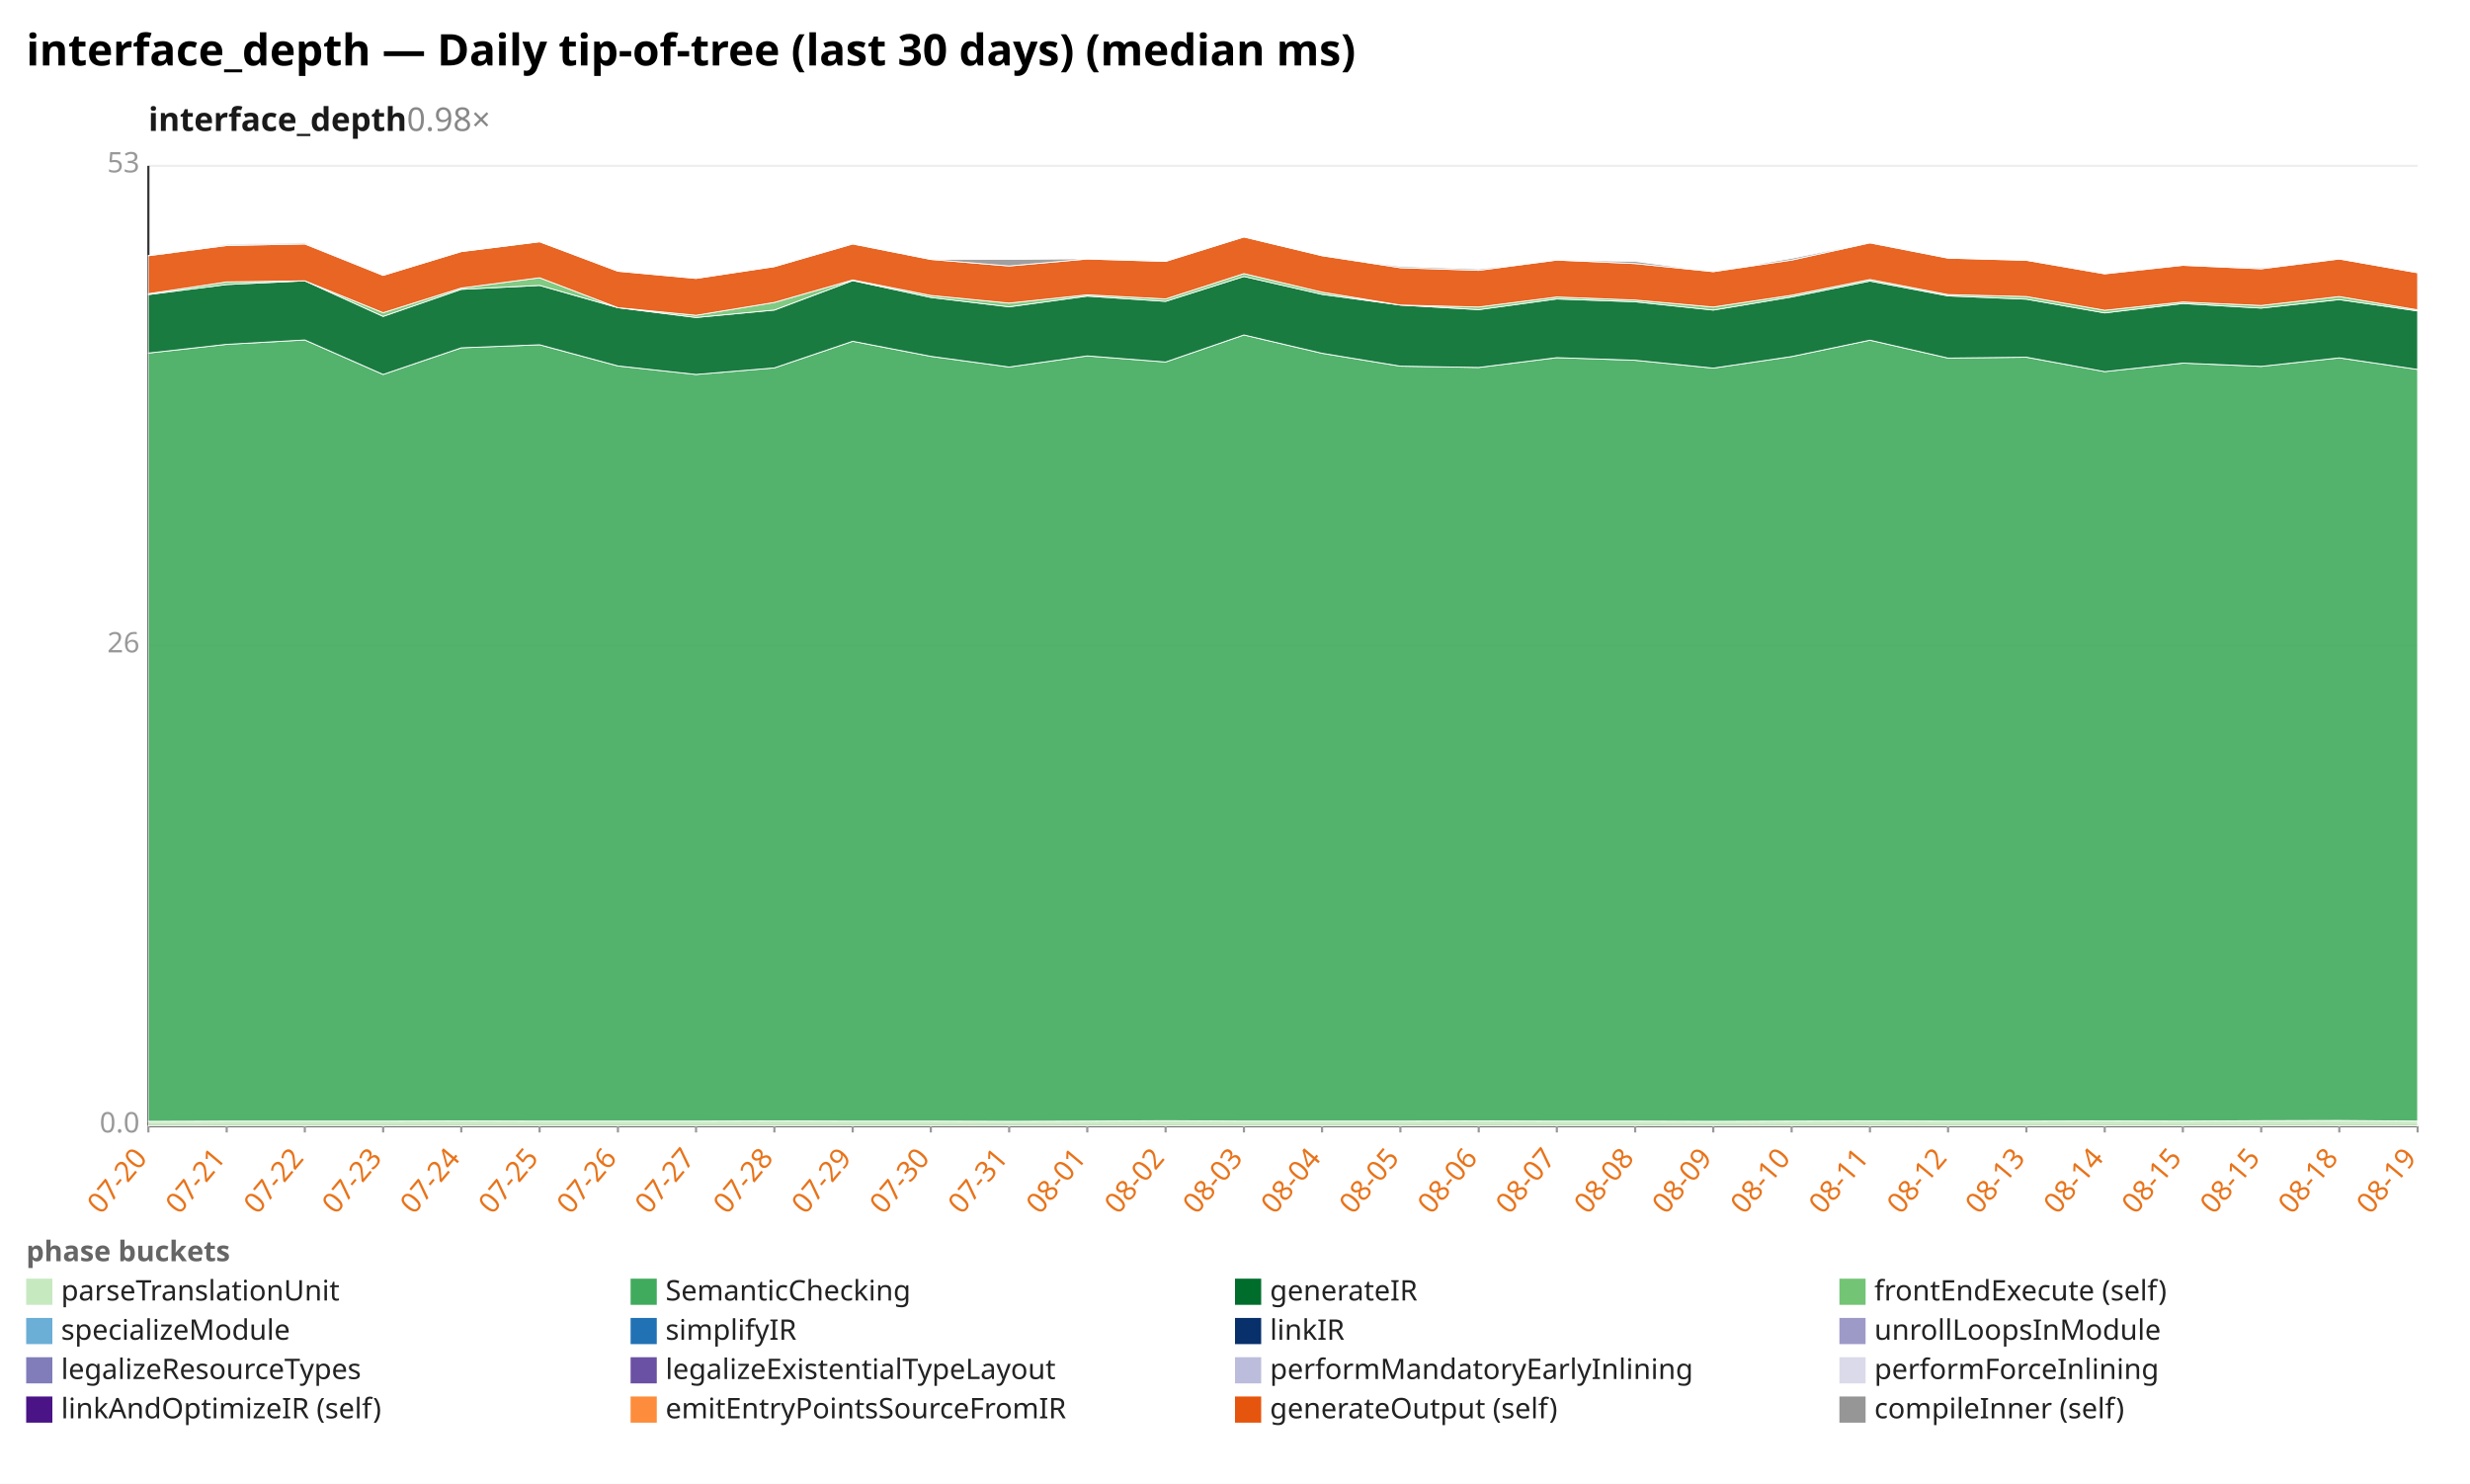
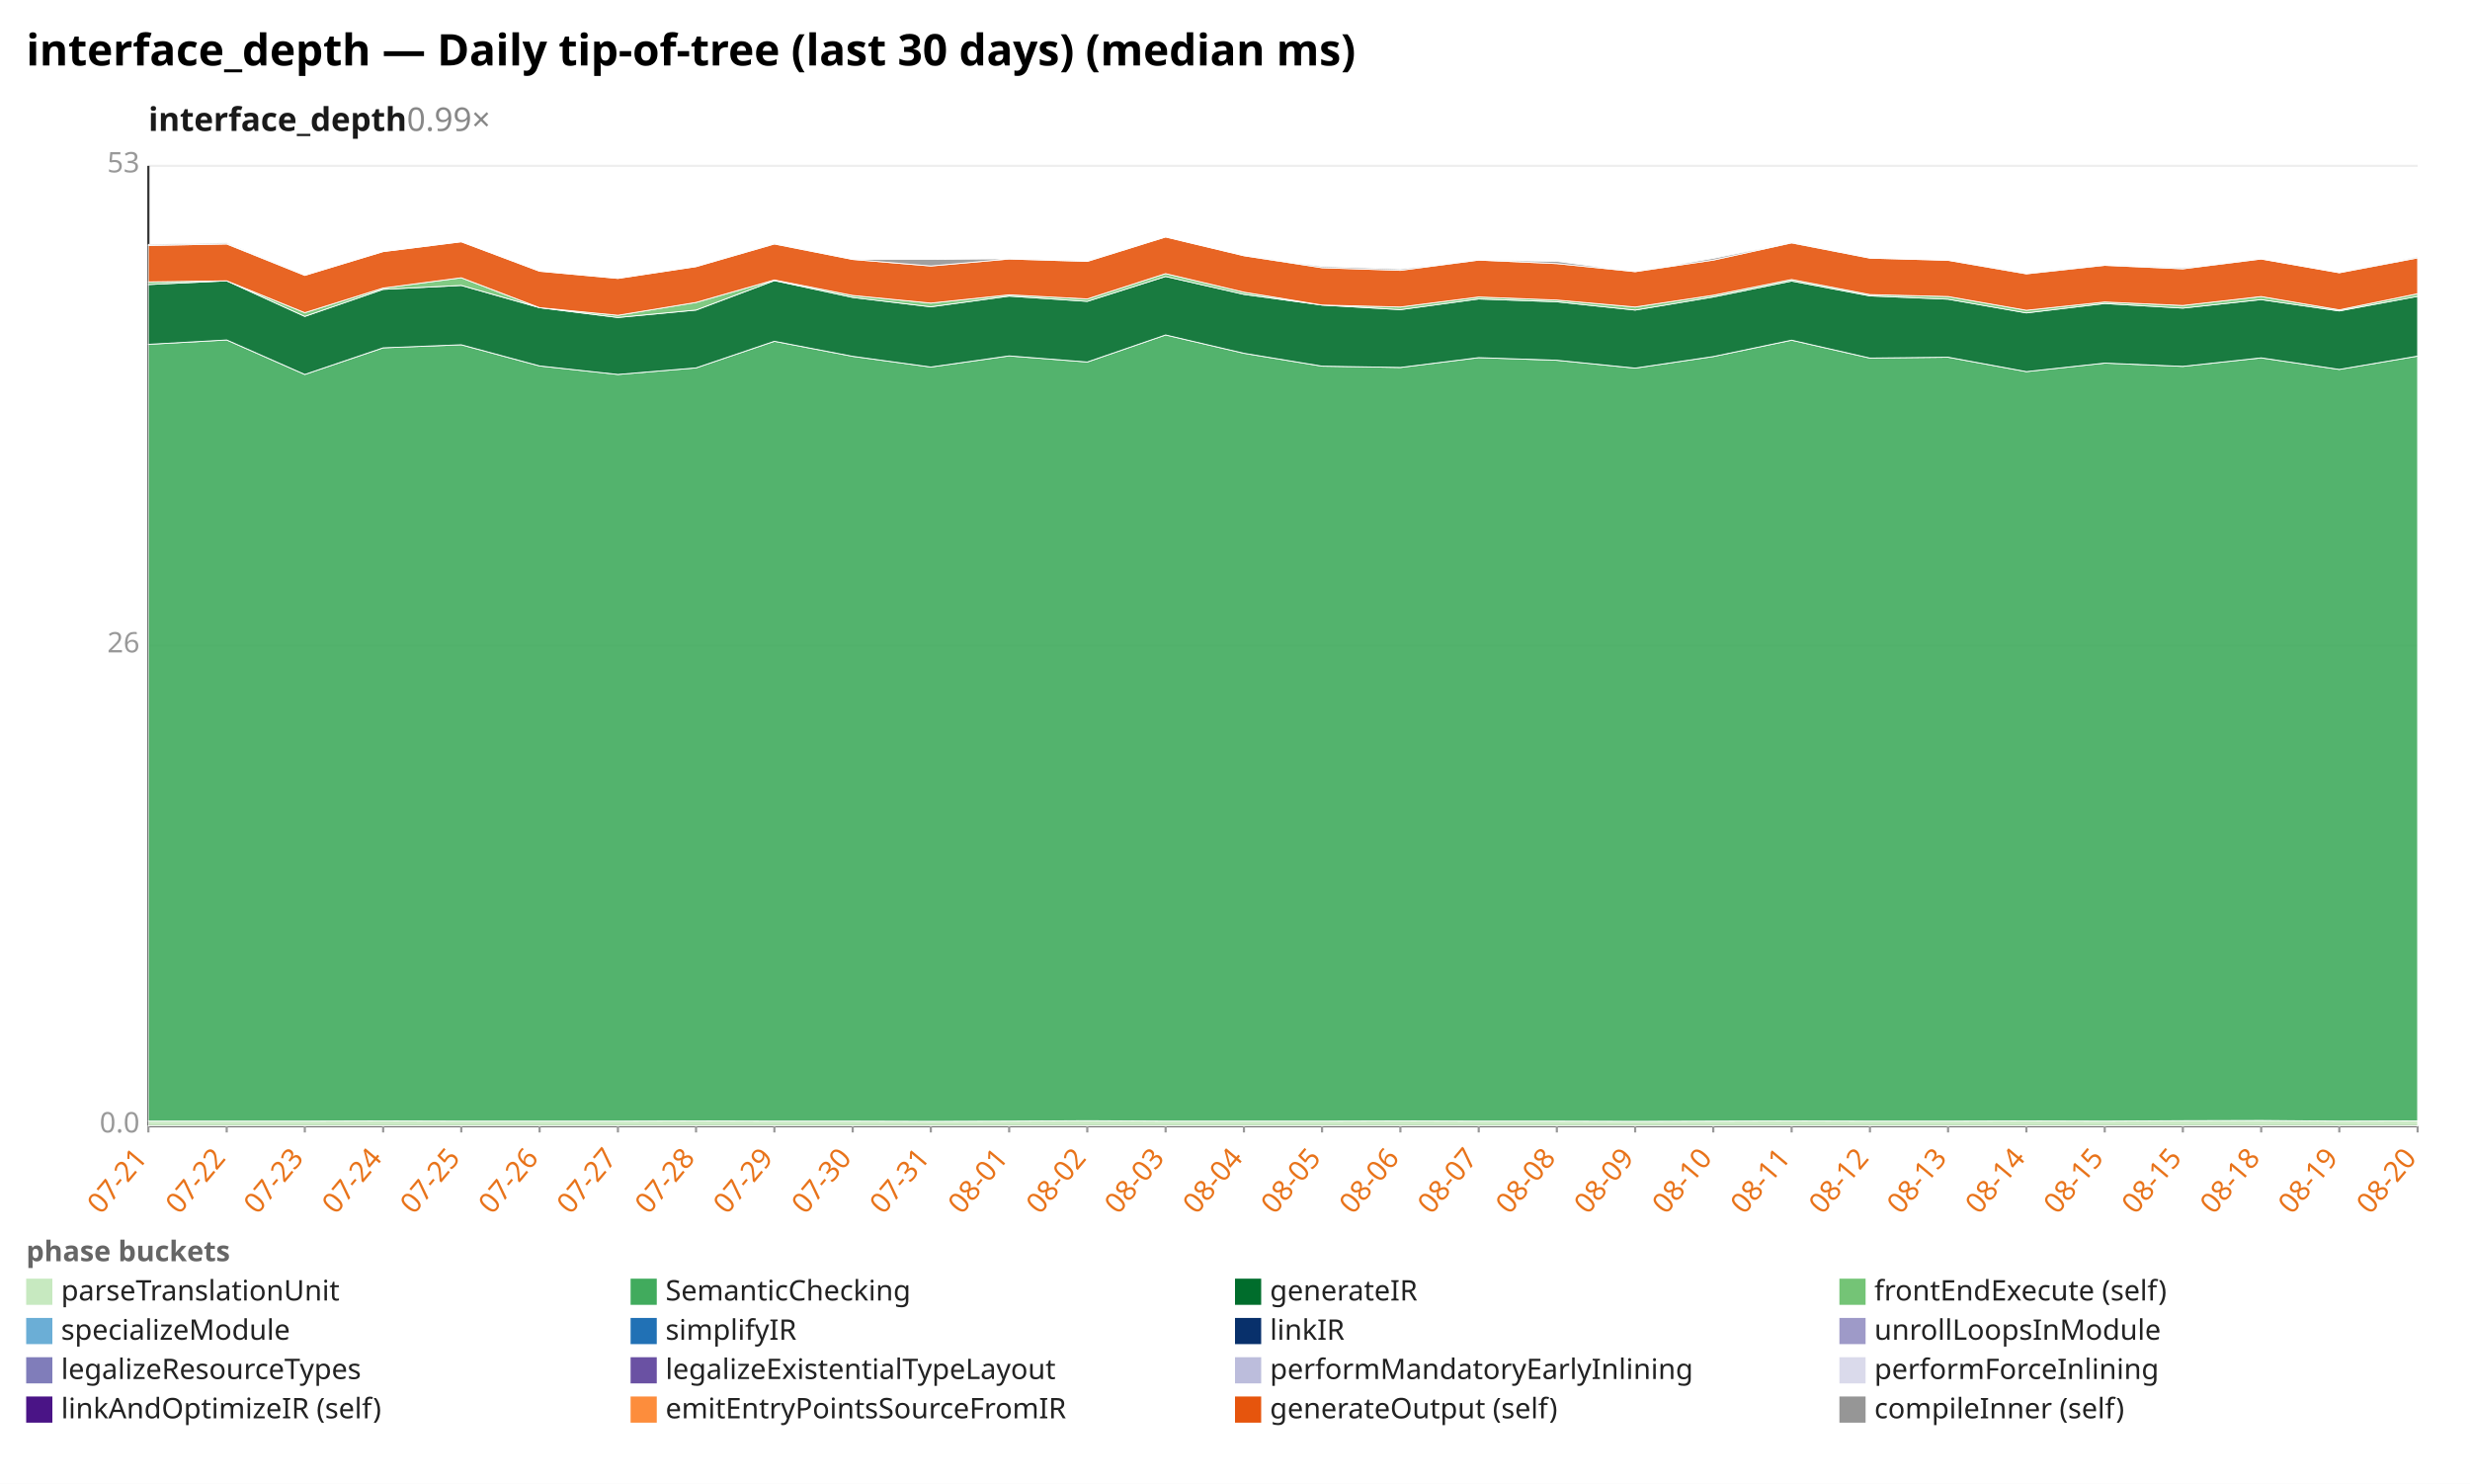
<svg xmlns="http://www.w3.org/2000/svg" width="1132" height="680" viewBox="0 0 1132 680" preserveAspectRatio="xMidYMid meet" font-family="sans-serif" font-size="13">
  <rect width="1132" height="680" fill="white" />
  <text x="12" y="30" font-size="20" font-weight="bold">interface_depth — Daily tip-of-tree (last 30 days) (median ms)</text>
-   <text x="68" y="60" font-size="15" font-weight="600" fill="#1a1a1a">interface_depth<tspan fill="#888" font-weight="400" text-decoration="none">  0.98×</tspan>
+   <text x="68" y="60" font-size="15" font-weight="600" fill="#1a1a1a">interface_depth<tspan fill="#888" font-weight="400" text-decoration="none">  0.99×</tspan>
  </text>
  <line x1="68.0" y1="516.0" x2="1108.0" y2="516.0" stroke="#eee" />
  <text x="64.0" y="519.0" text-anchor="end" fill="#999">0.0</text>
  <line x1="68.0" y1="296.0" x2="1108.0" y2="296.0" stroke="#eee" />
  <text x="64.0" y="299.0" text-anchor="end" fill="#999">26</text>
  <line x1="68.0" y1="76.0" x2="1108.0" y2="76.0" stroke="#eee" />
  <text x="64.0" y="79.0" text-anchor="end" fill="#999">53</text>
  <line x1="68.0" y1="76.0" x2="68.0" y2="516.0" stroke="#333" />
  <line x1="68.0" y1="516.0" x2="1108.0" y2="516.0" stroke="#333" />
  <line x1="68.0" y1="516.0" x2="68.0" y2="519.0" stroke="#999" />
-   <text x="68.0" y="531.0" text-anchor="end" fill="#e8731a" transform="rotate(-50 68.0 531.0)">07-20</text>
+   <text x="68.0" y="531.0" text-anchor="end" fill="#e8731a" transform="rotate(-50 68.0 531.0)">07-21</text>
  <line x1="103.9" y1="516.0" x2="103.9" y2="519.0" stroke="#999" />
-   <text x="103.9" y="531.0" text-anchor="end" fill="#e8731a" transform="rotate(-50 103.9 531.0)">07-21</text>
+   <text x="103.9" y="531.0" text-anchor="end" fill="#e8731a" transform="rotate(-50 103.9 531.0)">07-22</text>
  <line x1="139.7" y1="516.0" x2="139.7" y2="519.0" stroke="#999" />
-   <text x="139.7" y="531.0" text-anchor="end" fill="#e8731a" transform="rotate(-50 139.7 531.0)">07-22</text>
+   <text x="139.7" y="531.0" text-anchor="end" fill="#e8731a" transform="rotate(-50 139.7 531.0)">07-23</text>
  <line x1="175.6" y1="516.0" x2="175.6" y2="519.0" stroke="#999" />
-   <text x="175.6" y="531.0" text-anchor="end" fill="#e8731a" transform="rotate(-50 175.6 531.0)">07-23</text>
+   <text x="175.6" y="531.0" text-anchor="end" fill="#e8731a" transform="rotate(-50 175.6 531.0)">07-24</text>
  <line x1="211.4" y1="516.0" x2="211.4" y2="519.0" stroke="#999" />
-   <text x="211.4" y="531.0" text-anchor="end" fill="#e8731a" transform="rotate(-50 211.4 531.0)">07-24</text>
+   <text x="211.4" y="531.0" text-anchor="end" fill="#e8731a" transform="rotate(-50 211.4 531.0)">07-25</text>
  <line x1="247.3" y1="516.0" x2="247.3" y2="519.0" stroke="#999" />
-   <text x="247.3" y="531.0" text-anchor="end" fill="#e8731a" transform="rotate(-50 247.3 531.0)">07-25</text>
+   <text x="247.3" y="531.0" text-anchor="end" fill="#e8731a" transform="rotate(-50 247.3 531.0)">07-26</text>
  <line x1="283.2" y1="516.0" x2="283.2" y2="519.0" stroke="#999" />
-   <text x="283.2" y="531.0" text-anchor="end" fill="#e8731a" transform="rotate(-50 283.2 531.0)">07-26</text>
+   <text x="283.2" y="531.0" text-anchor="end" fill="#e8731a" transform="rotate(-50 283.2 531.0)">07-27</text>
  <line x1="319.0" y1="516.0" x2="319.0" y2="519.0" stroke="#999" />
-   <text x="319.0" y="531.0" text-anchor="end" fill="#e8731a" transform="rotate(-50 319.0 531.0)">07-27</text>
+   <text x="319.0" y="531.0" text-anchor="end" fill="#e8731a" transform="rotate(-50 319.0 531.0)">07-28</text>
  <line x1="354.9" y1="516.0" x2="354.9" y2="519.0" stroke="#999" />
-   <text x="354.9" y="531.0" text-anchor="end" fill="#e8731a" transform="rotate(-50 354.9 531.0)">07-28</text>
+   <text x="354.9" y="531.0" text-anchor="end" fill="#e8731a" transform="rotate(-50 354.9 531.0)">07-29</text>
  <line x1="390.8" y1="516.0" x2="390.8" y2="519.0" stroke="#999" />
-   <text x="390.8" y="531.0" text-anchor="end" fill="#e8731a" transform="rotate(-50 390.8 531.0)">07-29</text>
+   <text x="390.8" y="531.0" text-anchor="end" fill="#e8731a" transform="rotate(-50 390.8 531.0)">07-30</text>
  <line x1="426.6" y1="516.0" x2="426.6" y2="519.0" stroke="#999" />
-   <text x="426.6" y="531.0" text-anchor="end" fill="#e8731a" transform="rotate(-50 426.6 531.0)">07-30</text>
+   <text x="426.6" y="531.0" text-anchor="end" fill="#e8731a" transform="rotate(-50 426.6 531.0)">07-31</text>
  <line x1="462.5" y1="516.0" x2="462.5" y2="519.0" stroke="#999" />
-   <text x="462.5" y="531.0" text-anchor="end" fill="#e8731a" transform="rotate(-50 462.5 531.0)">07-31</text>
+   <text x="462.5" y="531.0" text-anchor="end" fill="#e8731a" transform="rotate(-50 462.5 531.0)">08-01</text>
  <line x1="498.3" y1="516.0" x2="498.3" y2="519.0" stroke="#999" />
-   <text x="498.3" y="531.0" text-anchor="end" fill="#e8731a" transform="rotate(-50 498.3 531.0)">08-01</text>
+   <text x="498.3" y="531.0" text-anchor="end" fill="#e8731a" transform="rotate(-50 498.3 531.0)">08-02</text>
  <line x1="534.2" y1="516.0" x2="534.2" y2="519.0" stroke="#999" />
-   <text x="534.2" y="531.0" text-anchor="end" fill="#e8731a" transform="rotate(-50 534.2 531.0)">08-02</text>
+   <text x="534.2" y="531.0" text-anchor="end" fill="#e8731a" transform="rotate(-50 534.2 531.0)">08-03</text>
  <line x1="570.1" y1="516.0" x2="570.1" y2="519.0" stroke="#999" />
-   <text x="570.1" y="531.0" text-anchor="end" fill="#e8731a" transform="rotate(-50 570.1 531.0)">08-03</text>
+   <text x="570.1" y="531.0" text-anchor="end" fill="#e8731a" transform="rotate(-50 570.1 531.0)">08-04</text>
  <line x1="605.9" y1="516.0" x2="605.9" y2="519.0" stroke="#999" />
-   <text x="605.9" y="531.0" text-anchor="end" fill="#e8731a" transform="rotate(-50 605.9 531.0)">08-04</text>
+   <text x="605.9" y="531.0" text-anchor="end" fill="#e8731a" transform="rotate(-50 605.9 531.0)">08-05</text>
  <line x1="641.8" y1="516.0" x2="641.8" y2="519.0" stroke="#999" />
-   <text x="641.8" y="531.0" text-anchor="end" fill="#e8731a" transform="rotate(-50 641.8 531.0)">08-05</text>
+   <text x="641.8" y="531.0" text-anchor="end" fill="#e8731a" transform="rotate(-50 641.8 531.0)">08-06</text>
  <line x1="677.7" y1="516.0" x2="677.7" y2="519.0" stroke="#999" />
-   <text x="677.7" y="531.0" text-anchor="end" fill="#e8731a" transform="rotate(-50 677.7 531.0)">08-06</text>
+   <text x="677.7" y="531.0" text-anchor="end" fill="#e8731a" transform="rotate(-50 677.7 531.0)">08-07</text>
  <line x1="713.5" y1="516.0" x2="713.5" y2="519.0" stroke="#999" />
-   <text x="713.5" y="531.0" text-anchor="end" fill="#e8731a" transform="rotate(-50 713.5 531.0)">08-07</text>
+   <text x="713.5" y="531.0" text-anchor="end" fill="#e8731a" transform="rotate(-50 713.5 531.0)">08-08</text>
  <line x1="749.4" y1="516.0" x2="749.4" y2="519.0" stroke="#999" />
-   <text x="749.4" y="531.0" text-anchor="end" fill="#e8731a" transform="rotate(-50 749.4 531.0)">08-08</text>
+   <text x="749.4" y="531.0" text-anchor="end" fill="#e8731a" transform="rotate(-50 749.4 531.0)">08-09</text>
  <line x1="785.2" y1="516.0" x2="785.2" y2="519.0" stroke="#999" />
-   <text x="785.2" y="531.0" text-anchor="end" fill="#e8731a" transform="rotate(-50 785.2 531.0)">08-09</text>
+   <text x="785.2" y="531.0" text-anchor="end" fill="#e8731a" transform="rotate(-50 785.2 531.0)">08-10</text>
  <line x1="821.1" y1="516.0" x2="821.1" y2="519.0" stroke="#999" />
-   <text x="821.1" y="531.0" text-anchor="end" fill="#e8731a" transform="rotate(-50 821.1 531.0)">08-10</text>
+   <text x="821.1" y="531.0" text-anchor="end" fill="#e8731a" transform="rotate(-50 821.1 531.0)">08-11</text>
  <line x1="857.0" y1="516.0" x2="857.0" y2="519.0" stroke="#999" />
-   <text x="857.0" y="531.0" text-anchor="end" fill="#e8731a" transform="rotate(-50 857.0 531.0)">08-11</text>
+   <text x="857.0" y="531.0" text-anchor="end" fill="#e8731a" transform="rotate(-50 857.0 531.0)">08-12</text>
  <line x1="892.8" y1="516.0" x2="892.8" y2="519.0" stroke="#999" />
-   <text x="892.8" y="531.0" text-anchor="end" fill="#e8731a" transform="rotate(-50 892.8 531.0)">08-12</text>
+   <text x="892.8" y="531.0" text-anchor="end" fill="#e8731a" transform="rotate(-50 892.8 531.0)">08-13</text>
  <line x1="928.7" y1="516.0" x2="928.7" y2="519.0" stroke="#999" />
-   <text x="928.7" y="531.0" text-anchor="end" fill="#e8731a" transform="rotate(-50 928.7 531.0)">08-13</text>
+   <text x="928.7" y="531.0" text-anchor="end" fill="#e8731a" transform="rotate(-50 928.7 531.0)">08-14</text>
  <line x1="964.6" y1="516.0" x2="964.6" y2="519.0" stroke="#999" />
-   <text x="964.6" y="531.0" text-anchor="end" fill="#e8731a" transform="rotate(-50 964.6 531.0)">08-14</text>
+   <text x="964.6" y="531.0" text-anchor="end" fill="#e8731a" transform="rotate(-50 964.6 531.0)">08-15</text>
  <line x1="1000.4" y1="516.0" x2="1000.4" y2="519.0" stroke="#999" />
  <text x="1000.4" y="531.0" text-anchor="end" fill="#e8731a" transform="rotate(-50 1000.4 531.0)">08-15</text>
  <line x1="1036.3" y1="516.0" x2="1036.3" y2="519.0" stroke="#999" />
-   <text x="1036.3" y="531.0" text-anchor="end" fill="#e8731a" transform="rotate(-50 1036.3 531.0)">08-15</text>
+   <text x="1036.3" y="531.0" text-anchor="end" fill="#e8731a" transform="rotate(-50 1036.3 531.0)">08-18</text>
  <line x1="1072.1" y1="516.0" x2="1072.1" y2="519.0" stroke="#999" />
-   <text x="1072.1" y="531.0" text-anchor="end" fill="#e8731a" transform="rotate(-50 1072.1 531.0)">08-18</text>
+   <text x="1072.1" y="531.0" text-anchor="end" fill="#e8731a" transform="rotate(-50 1072.1 531.0)">08-19</text>
  <line x1="1108.0" y1="516.0" x2="1108.0" y2="519.0" stroke="#999" />
-   <text x="1108.0" y="531.0" text-anchor="end" fill="#e8731a" transform="rotate(-50 1108.0 531.0)">08-19</text>
-   <polygon points="68.0,513.9 103.9,513.8 139.7,513.8 175.6,513.8 211.4,513.7 247.3,513.8 283.2,513.8 319.0,513.8 354.9,513.7 390.8,513.8 426.6,513.8 462.5,513.9 498.3,513.8 534.2,513.6 570.1,513.8 605.9,513.8 641.8,513.8 677.7,513.7 713.5,513.8 749.4,513.8 785.2,513.9 821.1,513.8 857.0,513.7 892.8,513.8 928.7,513.8 964.6,513.7 1000.4,513.8 1036.3,513.6 1072.1,513.5 1108.0,513.8 1108.0,516.0 1072.1,516.0 1036.3,516.0 1000.4,516.0 964.6,516.0 928.7,516.0 892.8,516.0 857.0,516.0 821.1,516.0 785.2,516.0 749.4,516.0 713.5,516.0 677.7,516.0 641.8,516.0 605.9,516.0 570.1,516.0 534.2,516.0 498.3,516.0 462.5,516.0 426.6,516.0 390.8,516.0 354.9,516.0 319.0,516.0 283.2,516.0 247.3,516.0 211.4,516.0 175.6,516.0 139.7,516.0 103.9,516.0 68.0,516.0" fill="#c7e9c0" fill-opacity="0.9" stroke="#fff" stroke-width="0.4" />
-   <polygon points="68.0,161.8 103.9,157.8 139.7,155.8 175.6,171.6 211.4,159.4 247.3,158.0 283.2,167.7 319.0,171.6 354.9,168.6 390.8,156.4 426.6,163.3 462.5,168.2 498.3,163.1 534.2,165.9 570.1,153.5 605.9,161.9 641.8,167.8 677.7,168.4 713.5,163.9 749.4,165.1 785.2,168.7 821.1,163.4 857.0,155.9 892.8,164.1 928.7,163.7 964.6,170.3 1000.4,166.4 1036.3,167.9 1072.1,164.0 1108.0,169.3 1108.0,513.8 1072.1,513.5 1036.3,513.6 1000.4,513.8 964.6,513.7 928.7,513.8 892.8,513.8 857.0,513.7 821.1,513.8 785.2,513.9 749.4,513.8 713.5,513.8 677.7,513.7 641.8,513.8 605.9,513.8 570.1,513.8 534.2,513.6 498.3,513.8 462.5,513.9 426.6,513.8 390.8,513.8 354.9,513.7 319.0,513.8 283.2,513.8 247.3,513.8 211.4,513.7 175.6,513.8 139.7,513.8 103.9,513.8 68.0,513.9" fill="#41ab5d" fill-opacity="0.9" stroke="#fff" stroke-width="0.4" />
-   <polygon points="68.0,135.0 103.9,130.4 139.7,128.7 175.6,145.0 211.4,132.6 247.3,130.8 283.2,141.0 319.0,145.5 354.9,142.1 390.8,128.6 426.6,136.3 462.5,140.6 498.3,135.7 534.2,138.1 570.1,126.7 605.9,134.9 641.8,139.8 677.7,141.9 713.5,137.0 749.4,138.3 785.2,142.1 821.1,136.1 857.0,128.8 892.8,135.6 928.7,137.1 964.6,143.4 1000.4,139.1 1036.3,141.2 1072.1,137.3 1108.0,142.5 1108.0,169.3 1072.1,164.0 1036.3,167.9 1000.4,166.4 964.6,170.3 928.7,163.7 892.8,164.1 857.0,155.9 821.1,163.4 785.2,168.7 749.4,165.1 713.5,163.9 677.7,168.4 641.8,167.8 605.9,161.9 570.1,153.5 534.2,165.9 498.3,163.1 462.5,168.2 426.6,163.3 390.8,156.4 354.9,168.6 319.0,171.6 283.2,167.7 247.3,158.0 211.4,159.4 175.6,171.6 139.7,155.8 103.9,157.8 68.0,161.8" fill="#006d2c" fill-opacity="0.9" stroke="#fff" stroke-width="0.4" />
-   <polygon points="68.0,134.6 103.9,129.2 139.7,128.7 175.6,143.3 211.4,132.0 247.3,127.3 283.2,141.0 319.0,144.5 354.9,138.6 390.8,128.3 426.6,135.4 462.5,138.9 498.3,135.1 534.2,137.0 570.1,125.4 605.9,133.9 641.8,139.8 677.7,140.7 713.5,136.1 749.4,137.5 785.2,140.7 821.1,135.3 857.0,128.1 892.8,135.0 928.7,135.9 964.6,142.2 1000.4,138.4 1036.3,140.0 1072.1,135.9 1108.0,142.0 1108.0,142.5 1072.1,137.3 1036.3,141.2 1000.4,139.1 964.6,143.4 928.7,137.1 892.8,135.6 857.0,128.8 821.1,136.1 785.2,142.1 749.4,138.3 713.5,137.0 677.7,141.9 641.8,139.8 605.9,134.9 570.1,126.7 534.2,138.1 498.3,135.7 462.5,140.6 426.6,136.3 390.8,128.6 354.9,142.1 319.0,145.5 283.2,141.0 247.3,130.8 211.4,132.6 175.6,145.0 139.7,128.7 103.9,130.4 68.0,135.0" fill="#74c476" fill-opacity="0.9" stroke="#fff" stroke-width="0.4" />
-   <polygon points="68.0,117.2 103.9,112.5 139.7,111.8 175.6,126.2 211.4,115.3 247.3,110.8 283.2,124.3 319.0,127.6 354.9,122.2 390.8,111.8 426.6,118.9 462.5,121.9 498.3,118.7 534.2,119.8 570.1,108.6 605.9,117.2 641.8,122.7 677.7,123.9 713.5,119.2 749.4,120.8 785.2,124.5 821.1,119.2 857.0,111.3 892.8,118.3 928.7,119.3 964.6,125.5 1000.4,121.6 1036.3,123.2 1072.1,118.7 1108.0,125.0 1108.0,142.0 1072.1,135.9 1036.3,140.0 1000.4,138.4 964.6,142.2 928.7,135.9 892.8,135.0 857.0,128.1 821.1,135.3 785.2,140.7 749.4,137.5 713.5,136.1 677.7,140.7 641.8,139.8 605.9,133.9 570.1,125.4 534.2,137.0 498.3,135.1 462.5,138.9 426.6,135.4 390.8,128.3 354.9,138.6 319.0,144.5 283.2,141.0 247.3,127.3 211.4,132.0 175.6,143.3 139.7,128.7 103.9,129.2 68.0,134.6" fill="#e6550d" fill-opacity="0.9" stroke="#fff" stroke-width="0.4" />
-   <polygon points="68.0,117.1 103.9,112.0 139.7,111.3 175.6,126.2 211.4,115.3 247.3,110.8 283.2,124.3 319.0,127.6 354.9,122.2 390.8,111.7 426.6,118.9 462.5,118.9 498.3,118.6 534.2,119.7 570.1,108.6 605.9,117.2 641.8,122.1 677.7,123.3 713.5,119.2 749.4,119.8 785.2,124.5 821.1,118.4 857.0,111.1 892.8,118.3 928.7,119.3 964.6,125.2 1000.4,121.3 1036.3,122.7 1072.1,118.7 1108.0,125.0 1108.0,125.0 1072.1,118.7 1036.3,123.2 1000.4,121.6 964.6,125.5 928.7,119.3 892.8,118.3 857.0,111.3 821.1,119.2 785.2,124.5 749.4,120.8 713.5,119.2 677.7,123.9 641.8,122.7 605.9,117.2 570.1,108.6 534.2,119.8 498.3,118.7 462.5,121.9 426.6,118.9 390.8,111.8 354.9,122.2 319.0,127.6 283.2,124.3 247.3,110.8 211.4,115.3 175.6,126.2 139.7,111.8 103.9,112.5 68.0,117.2" fill="#969696" fill-opacity="0.9" stroke="#fff" stroke-width="0.4" />
+   <text x="1108.0" y="531.0" text-anchor="end" fill="#e8731a" transform="rotate(-50 1108.0 531.0)">08-20</text>
+   <polygon points="68.0,513.8 103.9,513.8 139.7,513.8 175.6,513.7 211.4,513.8 247.3,513.8 283.2,513.8 319.0,513.7 354.9,513.8 390.8,513.8 426.6,513.9 462.5,513.8 498.3,513.6 534.2,513.8 570.1,513.8 605.9,513.8 641.8,513.7 677.7,513.8 713.5,513.8 749.4,513.9 785.2,513.8 821.1,513.7 857.0,513.8 892.8,513.8 928.7,513.7 964.6,513.8 1000.4,513.6 1036.3,513.5 1072.1,513.8 1108.0,513.7 1108.0,516.0 1072.1,516.0 1036.3,516.0 1000.4,516.0 964.6,516.0 928.7,516.0 892.8,516.0 857.0,516.0 821.1,516.0 785.2,516.0 749.4,516.0 713.5,516.0 677.7,516.0 641.8,516.0 605.9,516.0 570.1,516.0 534.2,516.0 498.3,516.0 462.5,516.0 426.6,516.0 390.8,516.0 354.9,516.0 319.0,516.0 283.2,516.0 247.3,516.0 211.4,516.0 175.6,516.0 139.7,516.0 103.9,516.0 68.0,516.0" fill="#c7e9c0" fill-opacity="0.9" stroke="#fff" stroke-width="0.4" />
+   <polygon points="68.0,157.8 103.9,155.8 139.7,171.6 175.6,159.4 211.4,158.0 247.3,167.7 283.2,171.6 319.0,168.6 354.9,156.4 390.8,163.3 426.6,168.2 462.5,163.1 498.3,165.9 534.2,153.5 570.1,161.9 605.9,167.8 641.8,168.4 677.7,163.9 713.5,165.1 749.4,168.7 785.2,163.4 821.1,155.9 857.0,164.1 892.8,163.7 928.7,170.3 964.6,166.4 1000.4,167.9 1036.3,164.0 1072.1,169.3 1108.0,163.2 1108.0,513.7 1072.1,513.8 1036.3,513.5 1000.4,513.6 964.6,513.8 928.7,513.7 892.8,513.8 857.0,513.8 821.1,513.7 785.2,513.8 749.4,513.9 713.5,513.8 677.7,513.8 641.8,513.7 605.9,513.8 570.1,513.8 534.2,513.8 498.3,513.6 462.5,513.8 426.6,513.9 390.8,513.8 354.9,513.8 319.0,513.7 283.2,513.8 247.3,513.8 211.4,513.8 175.6,513.7 139.7,513.8 103.9,513.8 68.0,513.8" fill="#41ab5d" fill-opacity="0.9" stroke="#fff" stroke-width="0.4" />
+   <polygon points="68.0,130.4 103.9,128.7 139.7,145.0 175.6,132.6 211.4,130.8 247.3,141.0 283.2,145.5 319.0,142.1 354.9,128.6 390.8,136.3 426.6,140.6 462.5,135.7 498.3,138.1 534.2,126.7 570.1,134.9 605.9,139.8 641.8,141.9 677.7,137.0 713.5,138.3 749.4,142.1 785.2,136.1 821.1,128.8 857.0,135.6 892.8,137.1 928.7,143.4 964.6,139.1 1000.4,141.2 1036.3,137.3 1072.1,142.5 1108.0,135.8 1108.0,163.2 1072.1,169.3 1036.3,164.0 1000.4,167.9 964.6,166.4 928.7,170.3 892.8,163.7 857.0,164.1 821.1,155.9 785.2,163.4 749.4,168.7 713.5,165.1 677.7,163.9 641.8,168.4 605.9,167.8 570.1,161.9 534.2,153.5 498.3,165.9 462.5,163.1 426.6,168.2 390.8,163.3 354.9,156.4 319.0,168.6 283.2,171.6 247.3,167.7 211.4,158.0 175.6,159.4 139.7,171.6 103.9,155.8 68.0,157.8" fill="#006d2c" fill-opacity="0.9" stroke="#fff" stroke-width="0.4" />
+   <polygon points="68.0,129.2 103.9,128.7 139.7,143.3 175.6,132.0 211.4,127.3 247.3,141.0 283.2,144.5 319.0,138.6 354.9,128.3 390.8,135.4 426.6,138.9 462.5,135.1 498.3,137.0 534.2,125.4 570.1,133.9 605.9,139.8 641.8,140.7 677.7,136.1 713.5,137.5 749.4,140.7 785.2,135.3 821.1,128.1 857.0,135.0 892.8,135.9 928.7,142.2 964.6,138.4 1000.4,140.0 1036.3,135.9 1072.1,142.0 1108.0,134.6 1108.0,135.8 1072.1,142.5 1036.3,137.3 1000.4,141.2 964.6,139.1 928.7,143.4 892.8,137.1 857.0,135.6 821.1,128.8 785.2,136.1 749.4,142.1 713.5,138.3 677.7,137.0 641.8,141.9 605.9,139.8 570.1,134.9 534.2,126.7 498.3,138.1 462.5,135.7 426.6,140.6 390.8,136.3 354.9,128.6 319.0,142.1 283.2,145.5 247.3,141.0 211.4,130.8 175.6,132.6 139.7,145.0 103.9,128.7 68.0,130.4" fill="#74c476" fill-opacity="0.9" stroke="#fff" stroke-width="0.4" />
+   <polygon points="68.0,112.5 103.9,111.8 139.7,126.2 175.6,115.3 211.4,110.8 247.3,124.3 283.2,127.6 319.0,122.2 354.9,111.8 390.8,118.9 426.6,121.9 462.5,118.7 498.3,119.8 534.2,108.6 570.1,117.2 605.9,122.7 641.8,123.9 677.7,119.2 713.5,120.8 749.4,124.5 785.2,119.2 821.1,111.3 857.0,118.3 892.8,119.3 928.7,125.5 964.6,121.6 1000.4,123.2 1036.3,118.7 1072.1,125.0 1108.0,118.2 1108.0,134.6 1072.1,142.0 1036.3,135.9 1000.4,140.0 964.6,138.4 928.7,142.2 892.8,135.9 857.0,135.0 821.1,128.1 785.2,135.3 749.4,140.7 713.5,137.5 677.7,136.1 641.8,140.7 605.9,139.8 570.1,133.9 534.2,125.4 498.3,137.0 462.5,135.1 426.6,138.9 390.8,135.4 354.9,128.3 319.0,138.6 283.2,144.5 247.3,141.0 211.4,127.3 175.6,132.0 139.7,143.3 103.9,128.7 68.0,129.2" fill="#e6550d" fill-opacity="0.9" stroke="#fff" stroke-width="0.4" />
+   <polygon points="68.0,112.0 103.9,111.3 139.7,126.2 175.6,115.3 211.4,110.8 247.3,124.3 283.2,127.6 319.0,122.2 354.9,111.7 390.8,118.9 426.6,118.9 462.5,118.6 498.3,119.7 534.2,108.6 570.1,117.2 605.9,122.1 641.8,123.3 677.7,119.2 713.5,119.8 749.4,124.5 785.2,118.4 821.1,111.1 857.0,118.3 892.8,119.3 928.7,125.2 964.6,121.3 1000.4,122.7 1036.3,118.7 1072.1,125.0 1108.0,117.7 1108.0,118.2 1072.1,125.0 1036.3,118.7 1000.4,123.2 964.6,121.6 928.7,125.5 892.8,119.3 857.0,118.3 821.1,111.3 785.2,119.2 749.4,124.5 713.5,120.8 677.7,119.2 641.8,123.9 605.9,122.7 570.1,117.2 534.2,108.6 498.3,119.8 462.5,118.7 426.6,121.9 390.8,118.9 354.9,111.8 319.0,122.2 283.2,127.6 247.3,124.3 211.4,110.8 175.6,115.3 139.7,126.2 103.9,111.8 68.0,112.5" fill="#969696" fill-opacity="0.9" stroke="#fff" stroke-width="0.4" />
  <text x="12" y="578" fill="#666" font-weight="600">phase buckets</text>
  <rect x="12" y="586" width="12" height="12" fill="#c7e9c0" />
  <text x="28" y="596" fill="#222">parseTranslationUnit</text>
  <rect x="289" y="586" width="12" height="12" fill="#41ab5d" />
  <text x="305" y="596" fill="#222">SemanticChecking</text>
  <rect x="566" y="586" width="12" height="12" fill="#006d2c" />
  <text x="582" y="596" fill="#222">generateIR</text>
  <rect x="843" y="586" width="12" height="12" fill="#74c476" />
  <text x="859" y="596" fill="#222">frontEndExecute (self)</text>
  <rect x="12" y="604" width="12" height="12" fill="#6baed6" />
  <text x="28" y="614" fill="#222">specializeModule</text>
  <rect x="289" y="604" width="12" height="12" fill="#2171b5" />
  <text x="305" y="614" fill="#222">simplifyIR</text>
  <rect x="566" y="604" width="12" height="12" fill="#08306b" />
  <text x="582" y="614" fill="#222">linkIR</text>
  <rect x="843" y="604" width="12" height="12" fill="#9e9ac8" />
  <text x="859" y="614" fill="#222">unrollLoopsInModule</text>
  <rect x="12" y="622" width="12" height="12" fill="#807dba" />
  <text x="28" y="632" fill="#222">legalizeResourceTypes</text>
  <rect x="289" y="622" width="12" height="12" fill="#6a51a3" />
  <text x="305" y="632" fill="#222">legalizeExistentialTypeLayout</text>
  <rect x="566" y="622" width="12" height="12" fill="#bcbddc" />
  <text x="582" y="632" fill="#222">performMandatoryEarlyInlining</text>
  <rect x="843" y="622" width="12" height="12" fill="#dadaeb" />
  <text x="859" y="632" fill="#222">performForceInlining</text>
  <rect x="12" y="640" width="12" height="12" fill="#4a1486" />
  <text x="28" y="650" fill="#222">linkAndOptimizeIR (self)</text>
  <rect x="289" y="640" width="12" height="12" fill="#fd8d3c" />
  <text x="305" y="650" fill="#222">emitEntryPointsSourceFromIR</text>
  <rect x="566" y="640" width="12" height="12" fill="#e6550d" />
  <text x="582" y="650" fill="#222">generateOutput (self)</text>
  <rect x="843" y="640" width="12" height="12" fill="#969696" />
  <text x="859" y="650" fill="#222">compileInner (self)</text>
</svg>
